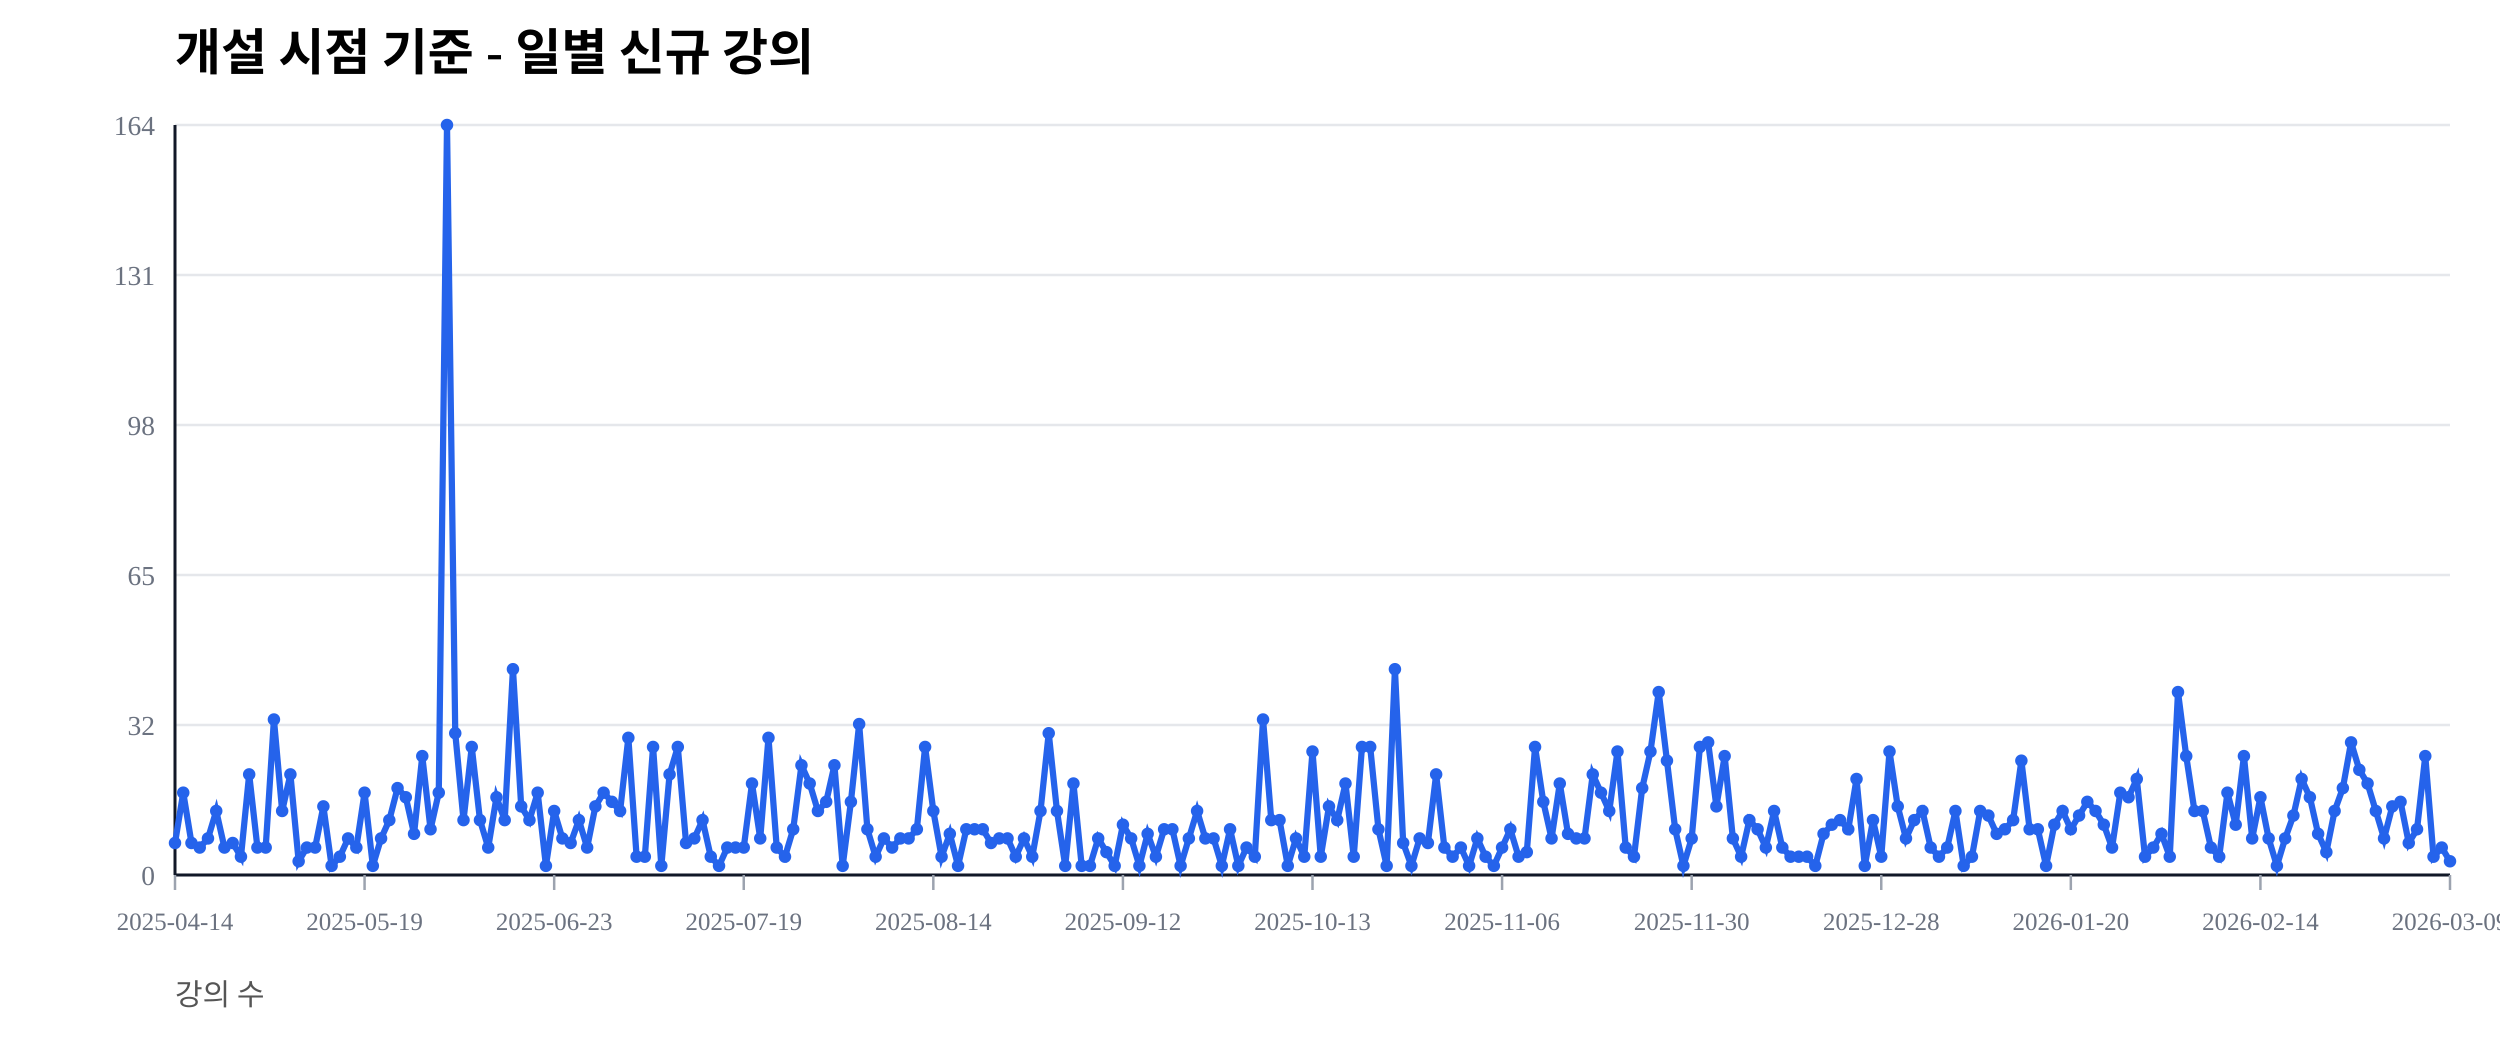
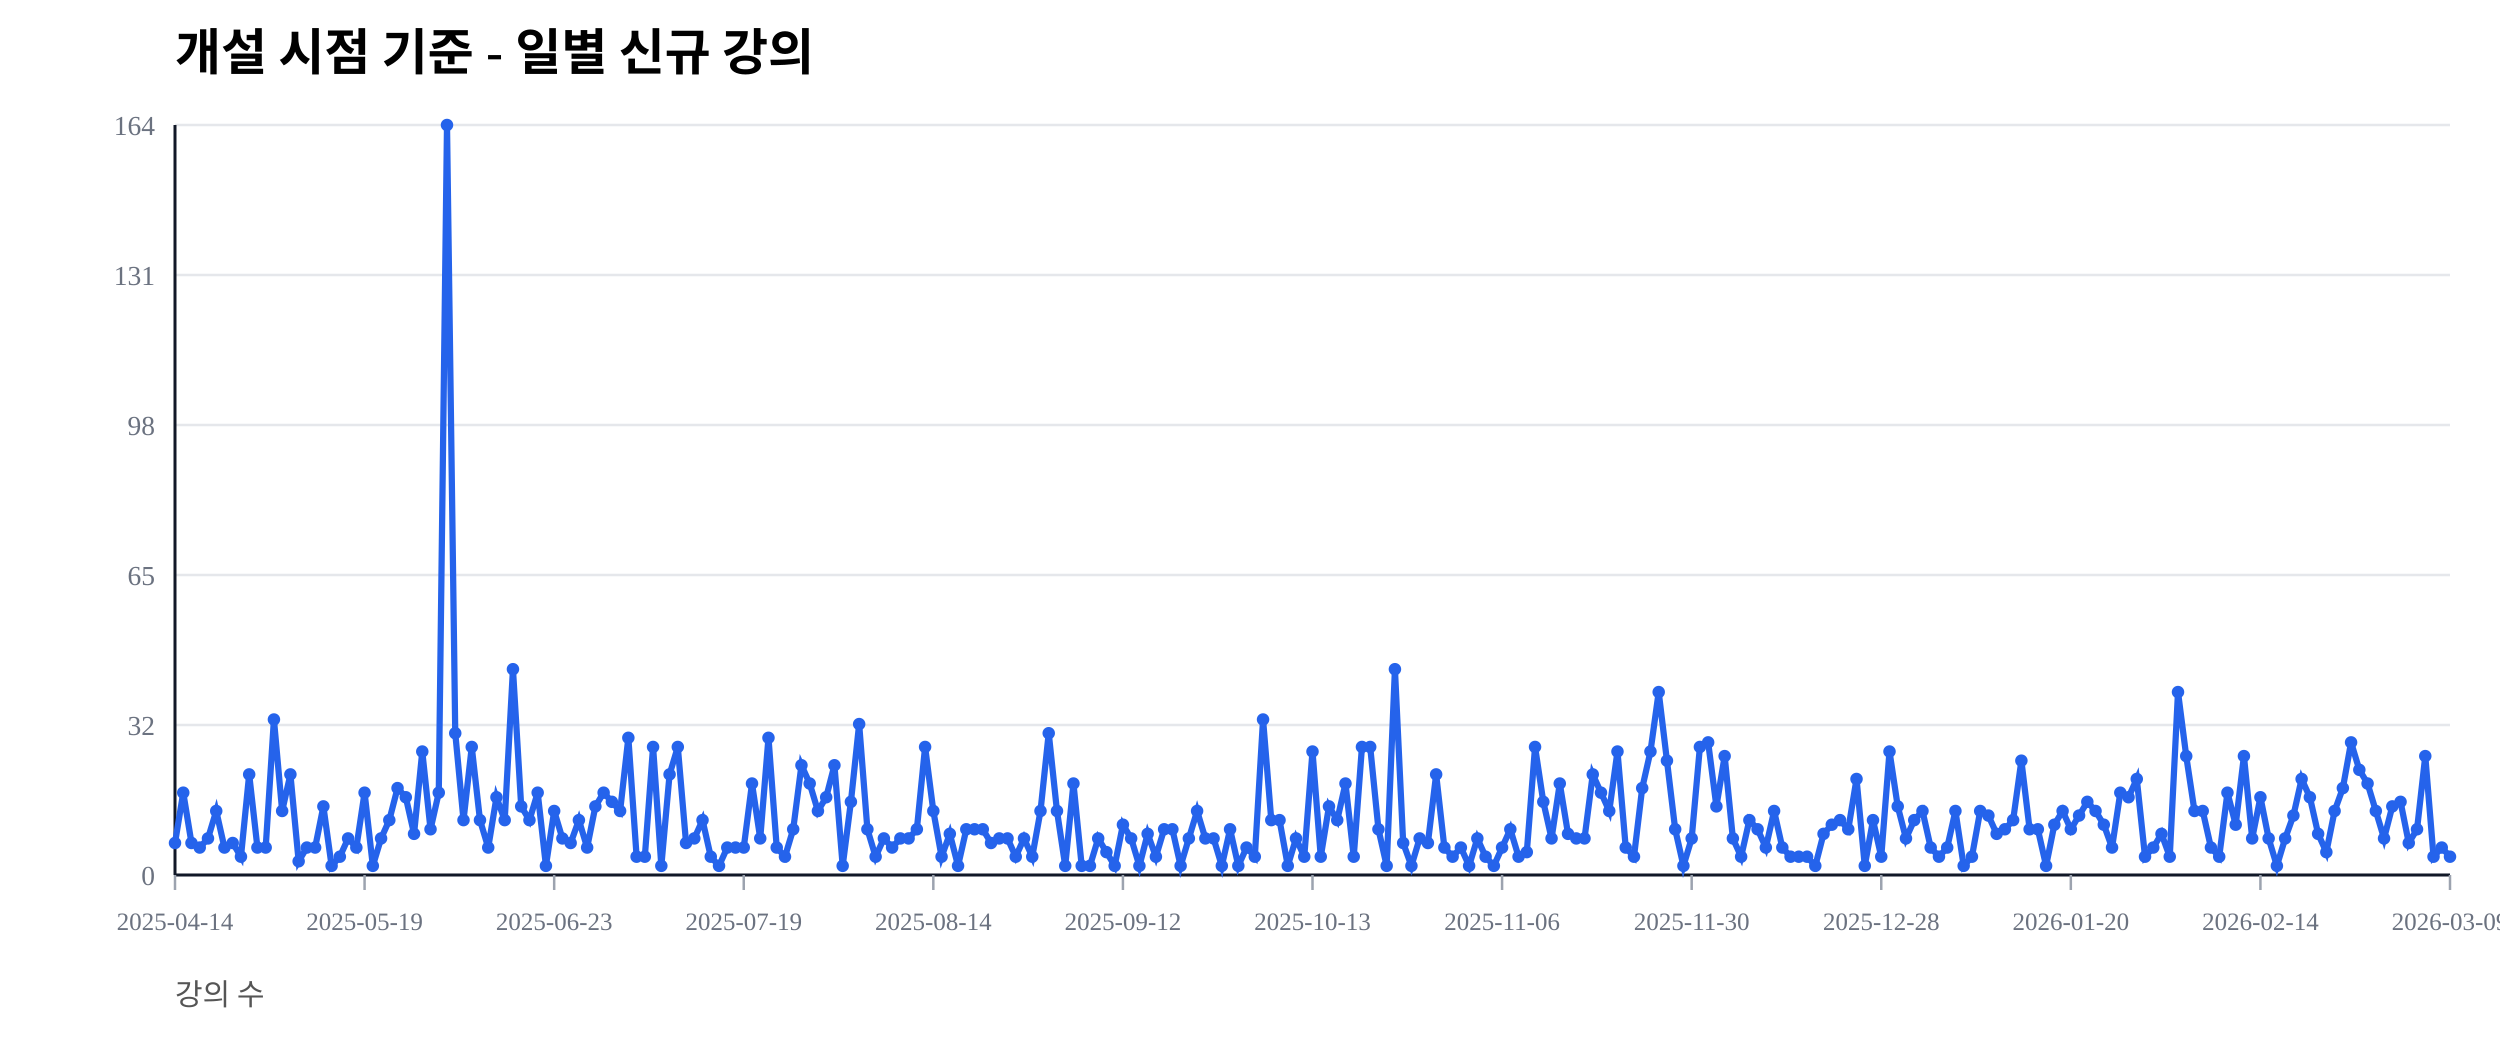
<svg xmlns="http://www.w3.org/2000/svg" width="1000" height="420" viewBox="0 0 1000 420">
  <rect width="100%" height="100%" fill="#ffffff" />
  <text x="70" y="28" font-size="20" font-weight="600">개설 시점 기준 - 일별 신규 강의</text>
  <text x="70" y="402" font-size="12" fill="#555">강의 수</text>
  <line x1="70" y1="350.00" x2="980" y2="350.00" stroke="#e5e7eb" stroke-width="1" />
  <text x="62" y="354.00" font-size="11" fill="#6b7280" text-anchor="end">0</text>
  <line x1="70" y1="290.00" x2="980" y2="290.00" stroke="#e5e7eb" stroke-width="1" />
  <text x="62" y="294.00" font-size="11" fill="#6b7280" text-anchor="end">32</text>
  <line x1="70" y1="230.00" x2="980" y2="230.00" stroke="#e5e7eb" stroke-width="1" />
  <text x="62" y="234.00" font-size="11" fill="#6b7280" text-anchor="end">65</text>
  <line x1="70" y1="170.00" x2="980" y2="170.00" stroke="#e5e7eb" stroke-width="1" />
  <text x="62" y="174.00" font-size="11" fill="#6b7280" text-anchor="end">98</text>
  <line x1="70" y1="110.00" x2="980" y2="110.00" stroke="#e5e7eb" stroke-width="1" />
  <text x="62" y="114.00" font-size="11" fill="#6b7280" text-anchor="end">131</text>
  <line x1="70" y1="50.00" x2="980" y2="50.00" stroke="#e5e7eb" stroke-width="1" />
  <text x="62" y="54.00" font-size="11" fill="#6b7280" text-anchor="end">164</text>
  <line x1="70" y1="350" x2="980" y2="350" stroke="#111827" stroke-width="1.2" />
  <line x1="70" y1="50" x2="70" y2="350" stroke="#111827" stroke-width="1.2" />
  <line x1="70.00" y1="350" x2="70.00" y2="356" stroke="#9ca3af" stroke-width="1" />
  <text x="70.00" y="372" font-size="10" fill="#6b7280" text-anchor="middle">2025-04-14</text>
  <line x1="145.83" y1="350" x2="145.83" y2="356" stroke="#9ca3af" stroke-width="1" />
  <text x="145.83" y="372" font-size="10" fill="#6b7280" text-anchor="middle">2025-05-19</text>
  <line x1="221.67" y1="350" x2="221.67" y2="356" stroke="#9ca3af" stroke-width="1" />
  <text x="221.67" y="372" font-size="10" fill="#6b7280" text-anchor="middle">2025-06-23</text>
  <line x1="297.50" y1="350" x2="297.50" y2="356" stroke="#9ca3af" stroke-width="1" />
  <text x="297.50" y="372" font-size="10" fill="#6b7280" text-anchor="middle">2025-07-19</text>
  <line x1="373.33" y1="350" x2="373.33" y2="356" stroke="#9ca3af" stroke-width="1" />
  <text x="373.33" y="372" font-size="10" fill="#6b7280" text-anchor="middle">2025-08-14</text>
  <line x1="449.17" y1="350" x2="449.17" y2="356" stroke="#9ca3af" stroke-width="1" />
  <text x="449.17" y="372" font-size="10" fill="#6b7280" text-anchor="middle">2025-09-12</text>
  <line x1="525.00" y1="350" x2="525.00" y2="356" stroke="#9ca3af" stroke-width="1" />
  <text x="525.00" y="372" font-size="10" fill="#6b7280" text-anchor="middle">2025-10-13</text>
  <line x1="600.83" y1="350" x2="600.83" y2="356" stroke="#9ca3af" stroke-width="1" />
  <text x="600.83" y="372" font-size="10" fill="#6b7280" text-anchor="middle">2025-11-06</text>
  <line x1="676.67" y1="350" x2="676.67" y2="356" stroke="#9ca3af" stroke-width="1" />
  <text x="676.67" y="372" font-size="10" fill="#6b7280" text-anchor="middle">2025-11-30</text>
  <line x1="752.50" y1="350" x2="752.50" y2="356" stroke="#9ca3af" stroke-width="1" />
  <text x="752.50" y="372" font-size="10" fill="#6b7280" text-anchor="middle">2025-12-28</text>
  <line x1="828.33" y1="350" x2="828.33" y2="356" stroke="#9ca3af" stroke-width="1" />
  <text x="828.33" y="372" font-size="10" fill="#6b7280" text-anchor="middle">2026-01-20</text>
  <line x1="904.17" y1="350" x2="904.17" y2="356" stroke="#9ca3af" stroke-width="1" />
  <text x="904.17" y="372" font-size="10" fill="#6b7280" text-anchor="middle">2026-02-14</text>
  <line x1="980.00" y1="350" x2="980.00" y2="356" stroke="#9ca3af" stroke-width="1" />
  <text x="980.00" y="372" font-size="10" fill="#6b7280" text-anchor="middle">2026-03-09</text>
-   <polyline fill="none" stroke="#2563eb" stroke-width="2.5" points="70.00,337.20 73.30,317.07 76.59,337.20 79.89,339.02 83.19,335.37 86.49,324.39 89.78,339.02 93.08,337.20 96.38,342.68 99.67,309.76 102.97,339.02 106.27,339.02 109.57,287.80 112.86,324.39 116.16,309.76 119.46,344.51 122.75,339.02 126.05,339.02 129.35,322.56 132.64,346.34 135.94,342.68 139.24,335.37 142.54,339.02 145.83,317.07 149.13,346.34 152.43,335.37 155.72,328.05 159.02,315.24 162.32,318.90 165.62,333.54 168.91,302.44 172.21,331.71 175.51,317.07 178.80,50.00 182.10,293.29 185.40,328.05 188.70,298.78 191.99,328.05 195.29,339.02 198.59,318.90 201.88,328.05 205.18,267.68 208.48,322.56 211.78,328.05 215.07,317.07 218.37,346.34 221.67,324.39 224.96,335.37 228.26,337.20 231.56,328.05 234.86,339.02 238.15,322.56 241.45,317.07 244.75,320.73 248.04,324.39 251.34,295.12 254.64,342.68 257.93,342.68 261.23,298.78 264.53,346.34 267.83,309.76 271.12,298.78 274.42,337.20 277.72,335.37 281.01,328.05 284.31,342.68 287.61,346.34 290.91,339.02 294.20,339.02 297.50,339.02 300.80,313.41 304.09,335.37 307.39,295.12 310.69,339.02 313.99,342.68 317.28,331.71 320.58,306.10 323.88,313.41 327.17,324.39 330.47,320.73 333.77,306.10 337.07,346.34 340.36,320.73 343.66,289.63 346.96,331.71 350.25,342.68 353.55,335.37 356.85,339.02 360.14,335.37 363.44,335.37 366.74,331.71 370.04,298.78 373.33,324.39 376.63,342.68 379.93,333.54 383.22,346.34 386.52,331.71 389.82,331.71 393.12,331.71 396.41,337.20 399.71,335.37 403.01,335.37 406.30,342.68 409.60,335.37 412.90,342.68 416.20,324.39 419.49,293.29 422.79,324.39 426.09,346.34 429.38,313.41 432.68,346.34 435.98,346.34 439.28,335.37 442.57,340.85 445.87,346.34 449.17,329.88 452.46,335.37 455.76,346.34 459.06,333.54 462.36,342.68 465.65,331.71 468.95,331.71 472.25,346.34 475.54,335.37 478.84,324.39 482.14,335.37 485.43,335.37 488.73,346.34 492.03,331.71 495.33,346.34 498.62,339.02 501.92,342.68 505.22,287.80 508.51,328.05 511.81,328.05 515.11,346.34 518.41,335.37 521.70,342.68 525.00,300.61 528.30,342.68 531.59,322.56 534.89,328.05 538.19,313.41 541.49,342.68 544.78,298.78 548.08,298.78 551.38,331.71 554.67,346.34 557.97,267.68 561.27,337.20 564.57,346.34 567.86,335.37 571.16,337.20 574.46,309.76 577.75,339.02 581.05,342.68 584.35,339.02 587.64,346.34 590.94,335.37 594.24,342.68 597.54,346.34 600.83,339.02 604.13,331.71 607.43,342.68 610.72,340.85 614.02,298.78 617.32,320.73 620.62,335.37 623.91,313.41 627.21,333.54 630.51,335.37 633.80,335.37 637.10,309.76 640.40,317.07 643.70,324.39 646.99,300.61 650.29,339.02 653.59,342.68 656.88,315.24 660.18,300.61 663.48,276.83 666.78,304.27 670.07,331.71 673.37,346.34 676.67,335.37 679.96,298.78 683.26,296.95 686.56,322.56 689.86,302.44 693.15,335.37 696.45,342.68 699.75,328.05 703.04,331.71 706.34,339.02 709.64,324.39 712.93,339.02 716.23,342.68 719.53,342.68 722.83,342.68 726.12,346.34 729.42,333.54 732.72,329.88 736.01,328.05 739.31,331.71 742.61,311.59 745.91,346.34 749.20,328.05 752.50,342.68 755.80,300.61 759.09,322.56 762.39,335.37 765.69,328.05 768.99,324.39 772.28,339.02 775.58,342.68 778.88,339.02 782.17,324.39 785.47,346.34 788.77,342.68 792.07,324.39 795.36,326.22 798.66,333.54 801.96,331.71 805.25,328.05 808.55,304.27 811.85,331.71 815.14,331.71 818.44,346.34 821.74,329.88 825.04,324.39 828.33,331.71 831.63,326.22 834.93,320.73 838.22,324.39 841.52,329.88 844.82,339.02 848.12,317.07 851.41,318.90 854.71,311.59 858.01,342.68 861.30,339.02 864.60,333.54 867.90,342.68 871.20,276.83 874.49,302.44 877.79,324.39 881.09,324.39 884.38,339.02 887.68,342.68 890.98,317.07 894.28,329.88 897.57,302.44 900.87,335.37 904.17,318.90 907.46,335.37 910.76,346.34 914.06,335.37 917.36,326.22 920.65,311.59 923.95,318.90 927.25,333.54 930.54,340.85 933.84,324.39 937.14,315.24 940.43,296.95 943.73,307.93 947.03,313.41 950.33,324.39 953.62,335.37 956.92,322.56 960.22,320.73 963.51,337.20 966.81,331.71 970.11,302.44 973.41,342.68 976.70,339.02 980.00,344.51" />
+   <polyline fill="none" stroke="#2563eb" stroke-width="2.5" points="70.00,337.20 73.30,317.07 76.59,337.20 79.89,339.02 83.19,335.37 86.49,324.39 89.78,339.02 93.08,337.20 96.38,342.68 99.67,309.76 102.97,339.02 106.27,339.02 109.57,287.80 112.86,324.39 116.16,309.76 119.46,344.51 122.75,339.02 126.05,339.02 129.35,322.56 132.64,346.34 135.94,342.68 139.24,335.37 142.54,339.02 145.83,317.07 149.13,346.34 152.43,335.37 155.72,328.05 159.02,315.24 162.32,318.90 165.62,333.54 168.91,300.61 172.21,331.71 175.51,317.07 178.80,50.00 182.10,293.29 185.40,328.05 188.70,298.78 191.99,328.05 195.29,339.02 198.59,318.90 201.88,328.05 205.18,267.68 208.48,322.56 211.78,328.05 215.07,317.07 218.37,346.34 221.67,324.39 224.96,335.37 228.26,337.20 231.56,328.05 234.86,339.02 238.15,322.56 241.45,317.07 244.75,320.73 248.04,324.39 251.34,295.12 254.64,342.68 257.93,342.68 261.23,298.78 264.53,346.34 267.83,309.76 271.12,298.78 274.42,337.20 277.72,335.37 281.01,328.05 284.31,342.68 287.61,346.34 290.91,339.02 294.20,339.02 297.50,339.02 300.80,313.41 304.09,335.37 307.39,295.12 310.69,339.02 313.99,342.68 317.28,331.71 320.58,306.10 323.88,313.41 327.17,324.39 330.47,318.90 333.77,306.10 337.07,346.34 340.36,320.73 343.66,289.63 346.96,331.71 350.25,342.68 353.55,335.37 356.85,339.02 360.14,335.37 363.44,335.37 366.74,331.71 370.04,298.78 373.33,324.39 376.63,342.68 379.93,333.54 383.22,346.34 386.52,331.71 389.82,331.71 393.12,331.71 396.41,337.20 399.71,335.37 403.01,335.37 406.30,342.68 409.60,335.37 412.90,342.68 416.20,324.39 419.49,293.29 422.79,324.39 426.09,346.34 429.38,313.41 432.68,346.34 435.98,346.34 439.28,335.37 442.57,340.85 445.87,346.34 449.17,329.88 452.46,335.37 455.76,346.34 459.06,333.54 462.36,342.68 465.65,331.71 468.95,331.71 472.25,346.34 475.54,335.37 478.84,324.39 482.14,335.37 485.43,335.37 488.73,346.34 492.03,331.71 495.33,346.34 498.62,339.02 501.92,342.68 505.22,287.80 508.51,328.05 511.81,328.05 515.11,346.34 518.41,335.37 521.70,342.68 525.00,300.61 528.30,342.68 531.59,322.56 534.89,328.05 538.19,313.41 541.49,342.68 544.78,298.78 548.08,298.78 551.38,331.71 554.67,346.34 557.97,267.68 561.27,337.20 564.57,346.34 567.86,335.37 571.16,337.20 574.46,309.76 577.75,339.02 581.05,342.68 584.35,339.02 587.64,346.34 590.94,335.37 594.24,342.68 597.54,346.34 600.83,339.02 604.13,331.71 607.43,342.68 610.72,340.85 614.02,298.78 617.32,320.73 620.62,335.37 623.91,313.41 627.21,333.54 630.51,335.37 633.80,335.37 637.10,309.76 640.40,317.07 643.70,324.39 646.99,300.61 650.29,339.02 653.59,342.68 656.88,315.24 660.18,300.61 663.48,276.83 666.78,304.27 670.07,331.71 673.37,346.34 676.67,335.37 679.96,298.78 683.26,296.95 686.56,322.56 689.86,302.44 693.15,335.37 696.45,342.68 699.75,328.05 703.04,331.71 706.34,339.02 709.64,324.39 712.93,339.02 716.23,342.68 719.53,342.68 722.83,342.68 726.12,346.34 729.42,333.54 732.72,329.88 736.01,328.05 739.31,331.71 742.61,311.59 745.91,346.34 749.20,328.05 752.50,342.68 755.80,300.61 759.09,322.56 762.39,335.37 765.69,328.05 768.99,324.39 772.28,339.02 775.58,342.68 778.88,339.02 782.17,324.39 785.47,346.34 788.77,342.68 792.07,324.39 795.36,326.22 798.66,333.54 801.96,331.71 805.25,328.05 808.55,304.27 811.85,331.71 815.14,331.71 818.44,346.34 821.74,329.88 825.04,324.39 828.33,331.71 831.63,326.22 834.93,320.73 838.22,324.39 841.52,329.88 844.82,339.02 848.12,317.07 851.41,318.90 854.71,311.59 858.01,342.68 861.30,339.02 864.60,333.54 867.90,342.68 871.20,276.83 874.49,302.44 877.79,324.39 881.09,324.39 884.38,339.02 887.68,342.68 890.98,317.07 894.28,329.88 897.57,302.44 900.87,335.37 904.17,318.90 907.46,335.37 910.76,346.34 914.06,335.37 917.36,326.22 920.65,311.59 923.95,318.90 927.25,333.54 930.54,340.85 933.84,324.39 937.14,315.24 940.43,296.95 943.73,307.93 947.03,313.41 950.33,324.39 953.62,335.37 956.92,322.56 960.22,320.73 963.51,337.20 966.81,331.71 970.11,302.44 973.41,342.68 976.70,339.02 980.00,342.68" />
  <circle cx="70.00" cy="337.20" r="2.5" fill="#2563eb" />
  <circle cx="73.30" cy="317.07" r="2.5" fill="#2563eb" />
  <circle cx="76.59" cy="337.20" r="2.5" fill="#2563eb" />
  <circle cx="79.89" cy="339.02" r="2.5" fill="#2563eb" />
  <circle cx="83.19" cy="335.37" r="2.5" fill="#2563eb" />
  <circle cx="86.49" cy="324.39" r="2.5" fill="#2563eb" />
  <circle cx="89.78" cy="339.02" r="2.5" fill="#2563eb" />
  <circle cx="93.08" cy="337.20" r="2.5" fill="#2563eb" />
  <circle cx="96.38" cy="342.68" r="2.5" fill="#2563eb" />
  <circle cx="99.67" cy="309.76" r="2.5" fill="#2563eb" />
  <circle cx="102.97" cy="339.02" r="2.5" fill="#2563eb" />
  <circle cx="106.27" cy="339.02" r="2.5" fill="#2563eb" />
  <circle cx="109.57" cy="287.80" r="2.5" fill="#2563eb" />
  <circle cx="112.86" cy="324.39" r="2.5" fill="#2563eb" />
  <circle cx="116.16" cy="309.76" r="2.5" fill="#2563eb" />
  <circle cx="119.46" cy="344.51" r="2.5" fill="#2563eb" />
  <circle cx="122.75" cy="339.02" r="2.5" fill="#2563eb" />
  <circle cx="126.05" cy="339.02" r="2.5" fill="#2563eb" />
  <circle cx="129.35" cy="322.56" r="2.5" fill="#2563eb" />
  <circle cx="132.64" cy="346.34" r="2.5" fill="#2563eb" />
  <circle cx="135.94" cy="342.68" r="2.5" fill="#2563eb" />
  <circle cx="139.24" cy="335.37" r="2.5" fill="#2563eb" />
  <circle cx="142.54" cy="339.02" r="2.5" fill="#2563eb" />
  <circle cx="145.83" cy="317.07" r="2.5" fill="#2563eb" />
  <circle cx="149.13" cy="346.34" r="2.5" fill="#2563eb" />
  <circle cx="152.43" cy="335.37" r="2.5" fill="#2563eb" />
  <circle cx="155.72" cy="328.05" r="2.5" fill="#2563eb" />
  <circle cx="159.02" cy="315.24" r="2.5" fill="#2563eb" />
  <circle cx="162.32" cy="318.90" r="2.5" fill="#2563eb" />
  <circle cx="165.62" cy="333.54" r="2.5" fill="#2563eb" />
-   <circle cx="168.91" cy="302.44" r="2.5" fill="#2563eb" />
+   <circle cx="168.91" cy="300.61" r="2.5" fill="#2563eb" />
  <circle cx="172.21" cy="331.71" r="2.5" fill="#2563eb" />
  <circle cx="175.51" cy="317.07" r="2.5" fill="#2563eb" />
  <circle cx="178.80" cy="50.00" r="2.5" fill="#2563eb" />
  <circle cx="182.10" cy="293.29" r="2.5" fill="#2563eb" />
  <circle cx="185.40" cy="328.05" r="2.5" fill="#2563eb" />
  <circle cx="188.70" cy="298.78" r="2.5" fill="#2563eb" />
  <circle cx="191.99" cy="328.05" r="2.5" fill="#2563eb" />
  <circle cx="195.29" cy="339.02" r="2.5" fill="#2563eb" />
  <circle cx="198.59" cy="318.90" r="2.5" fill="#2563eb" />
  <circle cx="201.88" cy="328.05" r="2.5" fill="#2563eb" />
  <circle cx="205.18" cy="267.68" r="2.5" fill="#2563eb" />
  <circle cx="208.48" cy="322.56" r="2.5" fill="#2563eb" />
  <circle cx="211.78" cy="328.05" r="2.5" fill="#2563eb" />
  <circle cx="215.07" cy="317.07" r="2.5" fill="#2563eb" />
  <circle cx="218.37" cy="346.34" r="2.5" fill="#2563eb" />
  <circle cx="221.67" cy="324.39" r="2.5" fill="#2563eb" />
  <circle cx="224.96" cy="335.37" r="2.5" fill="#2563eb" />
  <circle cx="228.26" cy="337.20" r="2.5" fill="#2563eb" />
  <circle cx="231.56" cy="328.05" r="2.5" fill="#2563eb" />
  <circle cx="234.86" cy="339.02" r="2.5" fill="#2563eb" />
  <circle cx="238.15" cy="322.56" r="2.5" fill="#2563eb" />
  <circle cx="241.45" cy="317.07" r="2.5" fill="#2563eb" />
  <circle cx="244.75" cy="320.73" r="2.5" fill="#2563eb" />
  <circle cx="248.04" cy="324.39" r="2.5" fill="#2563eb" />
  <circle cx="251.34" cy="295.12" r="2.5" fill="#2563eb" />
  <circle cx="254.64" cy="342.68" r="2.5" fill="#2563eb" />
  <circle cx="257.93" cy="342.68" r="2.5" fill="#2563eb" />
  <circle cx="261.23" cy="298.78" r="2.5" fill="#2563eb" />
  <circle cx="264.53" cy="346.34" r="2.5" fill="#2563eb" />
  <circle cx="267.83" cy="309.76" r="2.5" fill="#2563eb" />
  <circle cx="271.12" cy="298.78" r="2.5" fill="#2563eb" />
  <circle cx="274.42" cy="337.20" r="2.5" fill="#2563eb" />
  <circle cx="277.72" cy="335.37" r="2.5" fill="#2563eb" />
  <circle cx="281.01" cy="328.05" r="2.5" fill="#2563eb" />
  <circle cx="284.31" cy="342.68" r="2.5" fill="#2563eb" />
  <circle cx="287.61" cy="346.34" r="2.5" fill="#2563eb" />
  <circle cx="290.91" cy="339.02" r="2.5" fill="#2563eb" />
  <circle cx="294.20" cy="339.02" r="2.5" fill="#2563eb" />
  <circle cx="297.50" cy="339.02" r="2.5" fill="#2563eb" />
  <circle cx="300.80" cy="313.41" r="2.5" fill="#2563eb" />
  <circle cx="304.09" cy="335.37" r="2.5" fill="#2563eb" />
  <circle cx="307.39" cy="295.12" r="2.5" fill="#2563eb" />
  <circle cx="310.69" cy="339.02" r="2.5" fill="#2563eb" />
  <circle cx="313.99" cy="342.68" r="2.5" fill="#2563eb" />
  <circle cx="317.28" cy="331.71" r="2.5" fill="#2563eb" />
  <circle cx="320.58" cy="306.10" r="2.5" fill="#2563eb" />
  <circle cx="323.88" cy="313.41" r="2.5" fill="#2563eb" />
  <circle cx="327.17" cy="324.39" r="2.5" fill="#2563eb" />
-   <circle cx="330.47" cy="320.73" r="2.5" fill="#2563eb" />
+   <circle cx="330.47" cy="318.90" r="2.5" fill="#2563eb" />
  <circle cx="333.77" cy="306.10" r="2.5" fill="#2563eb" />
  <circle cx="337.07" cy="346.34" r="2.5" fill="#2563eb" />
  <circle cx="340.36" cy="320.73" r="2.5" fill="#2563eb" />
  <circle cx="343.66" cy="289.63" r="2.5" fill="#2563eb" />
  <circle cx="346.96" cy="331.71" r="2.5" fill="#2563eb" />
  <circle cx="350.25" cy="342.68" r="2.5" fill="#2563eb" />
  <circle cx="353.55" cy="335.37" r="2.5" fill="#2563eb" />
  <circle cx="356.85" cy="339.02" r="2.5" fill="#2563eb" />
  <circle cx="360.14" cy="335.37" r="2.5" fill="#2563eb" />
  <circle cx="363.44" cy="335.37" r="2.5" fill="#2563eb" />
  <circle cx="366.74" cy="331.71" r="2.5" fill="#2563eb" />
  <circle cx="370.04" cy="298.78" r="2.5" fill="#2563eb" />
  <circle cx="373.33" cy="324.39" r="2.5" fill="#2563eb" />
  <circle cx="376.63" cy="342.68" r="2.5" fill="#2563eb" />
  <circle cx="379.93" cy="333.54" r="2.5" fill="#2563eb" />
  <circle cx="383.22" cy="346.34" r="2.5" fill="#2563eb" />
  <circle cx="386.52" cy="331.71" r="2.5" fill="#2563eb" />
  <circle cx="389.82" cy="331.71" r="2.5" fill="#2563eb" />
  <circle cx="393.12" cy="331.71" r="2.5" fill="#2563eb" />
  <circle cx="396.41" cy="337.20" r="2.5" fill="#2563eb" />
  <circle cx="399.71" cy="335.37" r="2.5" fill="#2563eb" />
  <circle cx="403.01" cy="335.37" r="2.5" fill="#2563eb" />
  <circle cx="406.30" cy="342.68" r="2.5" fill="#2563eb" />
  <circle cx="409.60" cy="335.37" r="2.5" fill="#2563eb" />
  <circle cx="412.90" cy="342.68" r="2.5" fill="#2563eb" />
  <circle cx="416.20" cy="324.39" r="2.5" fill="#2563eb" />
  <circle cx="419.49" cy="293.29" r="2.5" fill="#2563eb" />
  <circle cx="422.79" cy="324.39" r="2.5" fill="#2563eb" />
  <circle cx="426.09" cy="346.34" r="2.5" fill="#2563eb" />
  <circle cx="429.38" cy="313.41" r="2.5" fill="#2563eb" />
  <circle cx="432.68" cy="346.34" r="2.5" fill="#2563eb" />
  <circle cx="435.98" cy="346.34" r="2.5" fill="#2563eb" />
  <circle cx="439.28" cy="335.37" r="2.5" fill="#2563eb" />
  <circle cx="442.57" cy="340.85" r="2.5" fill="#2563eb" />
  <circle cx="445.87" cy="346.34" r="2.5" fill="#2563eb" />
  <circle cx="449.17" cy="329.88" r="2.5" fill="#2563eb" />
  <circle cx="452.46" cy="335.37" r="2.5" fill="#2563eb" />
  <circle cx="455.76" cy="346.34" r="2.5" fill="#2563eb" />
  <circle cx="459.06" cy="333.54" r="2.5" fill="#2563eb" />
  <circle cx="462.36" cy="342.68" r="2.5" fill="#2563eb" />
  <circle cx="465.65" cy="331.71" r="2.5" fill="#2563eb" />
  <circle cx="468.95" cy="331.71" r="2.5" fill="#2563eb" />
  <circle cx="472.25" cy="346.34" r="2.5" fill="#2563eb" />
  <circle cx="475.54" cy="335.37" r="2.5" fill="#2563eb" />
  <circle cx="478.84" cy="324.39" r="2.5" fill="#2563eb" />
  <circle cx="482.14" cy="335.37" r="2.5" fill="#2563eb" />
  <circle cx="485.43" cy="335.37" r="2.5" fill="#2563eb" />
  <circle cx="488.73" cy="346.34" r="2.5" fill="#2563eb" />
  <circle cx="492.03" cy="331.71" r="2.5" fill="#2563eb" />
  <circle cx="495.33" cy="346.34" r="2.5" fill="#2563eb" />
  <circle cx="498.62" cy="339.02" r="2.5" fill="#2563eb" />
  <circle cx="501.92" cy="342.68" r="2.5" fill="#2563eb" />
  <circle cx="505.22" cy="287.80" r="2.5" fill="#2563eb" />
  <circle cx="508.51" cy="328.05" r="2.5" fill="#2563eb" />
  <circle cx="511.81" cy="328.05" r="2.5" fill="#2563eb" />
  <circle cx="515.11" cy="346.34" r="2.5" fill="#2563eb" />
  <circle cx="518.41" cy="335.37" r="2.5" fill="#2563eb" />
  <circle cx="521.70" cy="342.68" r="2.5" fill="#2563eb" />
  <circle cx="525.00" cy="300.61" r="2.5" fill="#2563eb" />
  <circle cx="528.30" cy="342.68" r="2.5" fill="#2563eb" />
  <circle cx="531.59" cy="322.56" r="2.5" fill="#2563eb" />
  <circle cx="534.89" cy="328.05" r="2.5" fill="#2563eb" />
  <circle cx="538.19" cy="313.41" r="2.5" fill="#2563eb" />
  <circle cx="541.49" cy="342.68" r="2.5" fill="#2563eb" />
  <circle cx="544.78" cy="298.78" r="2.5" fill="#2563eb" />
  <circle cx="548.08" cy="298.78" r="2.5" fill="#2563eb" />
  <circle cx="551.38" cy="331.71" r="2.5" fill="#2563eb" />
  <circle cx="554.67" cy="346.34" r="2.5" fill="#2563eb" />
  <circle cx="557.97" cy="267.68" r="2.5" fill="#2563eb" />
  <circle cx="561.27" cy="337.20" r="2.5" fill="#2563eb" />
  <circle cx="564.57" cy="346.34" r="2.5" fill="#2563eb" />
  <circle cx="567.86" cy="335.37" r="2.5" fill="#2563eb" />
  <circle cx="571.16" cy="337.20" r="2.5" fill="#2563eb" />
  <circle cx="574.46" cy="309.76" r="2.5" fill="#2563eb" />
  <circle cx="577.75" cy="339.02" r="2.5" fill="#2563eb" />
  <circle cx="581.05" cy="342.68" r="2.5" fill="#2563eb" />
  <circle cx="584.35" cy="339.02" r="2.5" fill="#2563eb" />
  <circle cx="587.64" cy="346.34" r="2.5" fill="#2563eb" />
  <circle cx="590.94" cy="335.37" r="2.5" fill="#2563eb" />
  <circle cx="594.24" cy="342.68" r="2.5" fill="#2563eb" />
  <circle cx="597.54" cy="346.34" r="2.5" fill="#2563eb" />
  <circle cx="600.83" cy="339.02" r="2.5" fill="#2563eb" />
  <circle cx="604.13" cy="331.71" r="2.5" fill="#2563eb" />
  <circle cx="607.43" cy="342.68" r="2.5" fill="#2563eb" />
  <circle cx="610.72" cy="340.85" r="2.5" fill="#2563eb" />
  <circle cx="614.02" cy="298.78" r="2.5" fill="#2563eb" />
  <circle cx="617.32" cy="320.73" r="2.5" fill="#2563eb" />
  <circle cx="620.62" cy="335.37" r="2.5" fill="#2563eb" />
  <circle cx="623.91" cy="313.41" r="2.5" fill="#2563eb" />
  <circle cx="627.21" cy="333.54" r="2.5" fill="#2563eb" />
  <circle cx="630.51" cy="335.37" r="2.5" fill="#2563eb" />
  <circle cx="633.80" cy="335.37" r="2.5" fill="#2563eb" />
  <circle cx="637.10" cy="309.76" r="2.5" fill="#2563eb" />
  <circle cx="640.40" cy="317.07" r="2.5" fill="#2563eb" />
  <circle cx="643.70" cy="324.39" r="2.5" fill="#2563eb" />
  <circle cx="646.99" cy="300.61" r="2.5" fill="#2563eb" />
  <circle cx="650.29" cy="339.02" r="2.5" fill="#2563eb" />
  <circle cx="653.59" cy="342.68" r="2.5" fill="#2563eb" />
  <circle cx="656.88" cy="315.24" r="2.5" fill="#2563eb" />
  <circle cx="660.18" cy="300.61" r="2.5" fill="#2563eb" />
  <circle cx="663.48" cy="276.83" r="2.5" fill="#2563eb" />
  <circle cx="666.78" cy="304.27" r="2.5" fill="#2563eb" />
  <circle cx="670.07" cy="331.71" r="2.5" fill="#2563eb" />
  <circle cx="673.37" cy="346.34" r="2.5" fill="#2563eb" />
  <circle cx="676.67" cy="335.37" r="2.5" fill="#2563eb" />
  <circle cx="679.96" cy="298.78" r="2.5" fill="#2563eb" />
  <circle cx="683.26" cy="296.95" r="2.5" fill="#2563eb" />
  <circle cx="686.56" cy="322.56" r="2.5" fill="#2563eb" />
  <circle cx="689.86" cy="302.44" r="2.5" fill="#2563eb" />
  <circle cx="693.15" cy="335.37" r="2.5" fill="#2563eb" />
  <circle cx="696.45" cy="342.68" r="2.5" fill="#2563eb" />
  <circle cx="699.75" cy="328.05" r="2.5" fill="#2563eb" />
  <circle cx="703.04" cy="331.71" r="2.5" fill="#2563eb" />
  <circle cx="706.34" cy="339.02" r="2.5" fill="#2563eb" />
  <circle cx="709.64" cy="324.39" r="2.5" fill="#2563eb" />
  <circle cx="712.93" cy="339.02" r="2.5" fill="#2563eb" />
  <circle cx="716.23" cy="342.68" r="2.5" fill="#2563eb" />
  <circle cx="719.53" cy="342.68" r="2.5" fill="#2563eb" />
  <circle cx="722.83" cy="342.68" r="2.5" fill="#2563eb" />
  <circle cx="726.12" cy="346.34" r="2.5" fill="#2563eb" />
  <circle cx="729.42" cy="333.54" r="2.5" fill="#2563eb" />
  <circle cx="732.72" cy="329.88" r="2.5" fill="#2563eb" />
  <circle cx="736.01" cy="328.05" r="2.5" fill="#2563eb" />
  <circle cx="739.31" cy="331.71" r="2.5" fill="#2563eb" />
  <circle cx="742.61" cy="311.59" r="2.5" fill="#2563eb" />
  <circle cx="745.91" cy="346.34" r="2.5" fill="#2563eb" />
  <circle cx="749.20" cy="328.05" r="2.5" fill="#2563eb" />
  <circle cx="752.50" cy="342.68" r="2.5" fill="#2563eb" />
  <circle cx="755.80" cy="300.61" r="2.5" fill="#2563eb" />
  <circle cx="759.09" cy="322.56" r="2.5" fill="#2563eb" />
  <circle cx="762.39" cy="335.37" r="2.5" fill="#2563eb" />
  <circle cx="765.69" cy="328.05" r="2.5" fill="#2563eb" />
  <circle cx="768.99" cy="324.39" r="2.5" fill="#2563eb" />
  <circle cx="772.28" cy="339.02" r="2.5" fill="#2563eb" />
  <circle cx="775.58" cy="342.68" r="2.5" fill="#2563eb" />
  <circle cx="778.88" cy="339.02" r="2.5" fill="#2563eb" />
  <circle cx="782.17" cy="324.39" r="2.5" fill="#2563eb" />
  <circle cx="785.47" cy="346.34" r="2.5" fill="#2563eb" />
  <circle cx="788.77" cy="342.68" r="2.5" fill="#2563eb" />
  <circle cx="792.07" cy="324.39" r="2.5" fill="#2563eb" />
  <circle cx="795.36" cy="326.22" r="2.5" fill="#2563eb" />
  <circle cx="798.66" cy="333.54" r="2.5" fill="#2563eb" />
  <circle cx="801.96" cy="331.71" r="2.5" fill="#2563eb" />
  <circle cx="805.25" cy="328.05" r="2.5" fill="#2563eb" />
  <circle cx="808.55" cy="304.27" r="2.5" fill="#2563eb" />
  <circle cx="811.85" cy="331.71" r="2.5" fill="#2563eb" />
  <circle cx="815.14" cy="331.71" r="2.5" fill="#2563eb" />
  <circle cx="818.44" cy="346.34" r="2.5" fill="#2563eb" />
  <circle cx="821.74" cy="329.88" r="2.5" fill="#2563eb" />
  <circle cx="825.04" cy="324.39" r="2.5" fill="#2563eb" />
  <circle cx="828.33" cy="331.71" r="2.5" fill="#2563eb" />
  <circle cx="831.63" cy="326.22" r="2.5" fill="#2563eb" />
  <circle cx="834.93" cy="320.73" r="2.5" fill="#2563eb" />
  <circle cx="838.22" cy="324.39" r="2.5" fill="#2563eb" />
  <circle cx="841.52" cy="329.88" r="2.5" fill="#2563eb" />
  <circle cx="844.82" cy="339.02" r="2.5" fill="#2563eb" />
  <circle cx="848.12" cy="317.07" r="2.5" fill="#2563eb" />
  <circle cx="851.41" cy="318.90" r="2.5" fill="#2563eb" />
  <circle cx="854.71" cy="311.59" r="2.5" fill="#2563eb" />
  <circle cx="858.01" cy="342.68" r="2.5" fill="#2563eb" />
  <circle cx="861.30" cy="339.02" r="2.5" fill="#2563eb" />
  <circle cx="864.60" cy="333.54" r="2.5" fill="#2563eb" />
  <circle cx="867.90" cy="342.68" r="2.5" fill="#2563eb" />
  <circle cx="871.20" cy="276.83" r="2.5" fill="#2563eb" />
  <circle cx="874.49" cy="302.44" r="2.5" fill="#2563eb" />
  <circle cx="877.79" cy="324.39" r="2.5" fill="#2563eb" />
  <circle cx="881.09" cy="324.39" r="2.5" fill="#2563eb" />
  <circle cx="884.38" cy="339.02" r="2.5" fill="#2563eb" />
  <circle cx="887.68" cy="342.68" r="2.5" fill="#2563eb" />
  <circle cx="890.98" cy="317.07" r="2.5" fill="#2563eb" />
  <circle cx="894.28" cy="329.88" r="2.5" fill="#2563eb" />
  <circle cx="897.57" cy="302.44" r="2.5" fill="#2563eb" />
  <circle cx="900.87" cy="335.37" r="2.5" fill="#2563eb" />
  <circle cx="904.17" cy="318.90" r="2.5" fill="#2563eb" />
  <circle cx="907.46" cy="335.37" r="2.5" fill="#2563eb" />
  <circle cx="910.76" cy="346.34" r="2.5" fill="#2563eb" />
  <circle cx="914.06" cy="335.37" r="2.5" fill="#2563eb" />
  <circle cx="917.36" cy="326.22" r="2.5" fill="#2563eb" />
  <circle cx="920.65" cy="311.59" r="2.5" fill="#2563eb" />
  <circle cx="923.95" cy="318.90" r="2.5" fill="#2563eb" />
  <circle cx="927.25" cy="333.54" r="2.5" fill="#2563eb" />
  <circle cx="930.54" cy="340.85" r="2.5" fill="#2563eb" />
  <circle cx="933.84" cy="324.39" r="2.5" fill="#2563eb" />
  <circle cx="937.14" cy="315.24" r="2.5" fill="#2563eb" />
  <circle cx="940.43" cy="296.95" r="2.5" fill="#2563eb" />
  <circle cx="943.73" cy="307.93" r="2.5" fill="#2563eb" />
  <circle cx="947.03" cy="313.41" r="2.5" fill="#2563eb" />
  <circle cx="950.33" cy="324.39" r="2.5" fill="#2563eb" />
  <circle cx="953.62" cy="335.37" r="2.5" fill="#2563eb" />
  <circle cx="956.92" cy="322.56" r="2.5" fill="#2563eb" />
  <circle cx="960.22" cy="320.73" r="2.5" fill="#2563eb" />
  <circle cx="963.51" cy="337.20" r="2.5" fill="#2563eb" />
  <circle cx="966.81" cy="331.71" r="2.5" fill="#2563eb" />
  <circle cx="970.11" cy="302.44" r="2.5" fill="#2563eb" />
  <circle cx="973.41" cy="342.68" r="2.5" fill="#2563eb" />
  <circle cx="976.70" cy="339.02" r="2.5" fill="#2563eb" />
-   <circle cx="980.00" cy="344.51" r="2.5" fill="#2563eb" />
+   <circle cx="980.00" cy="342.68" r="2.5" fill="#2563eb" />
</svg>
